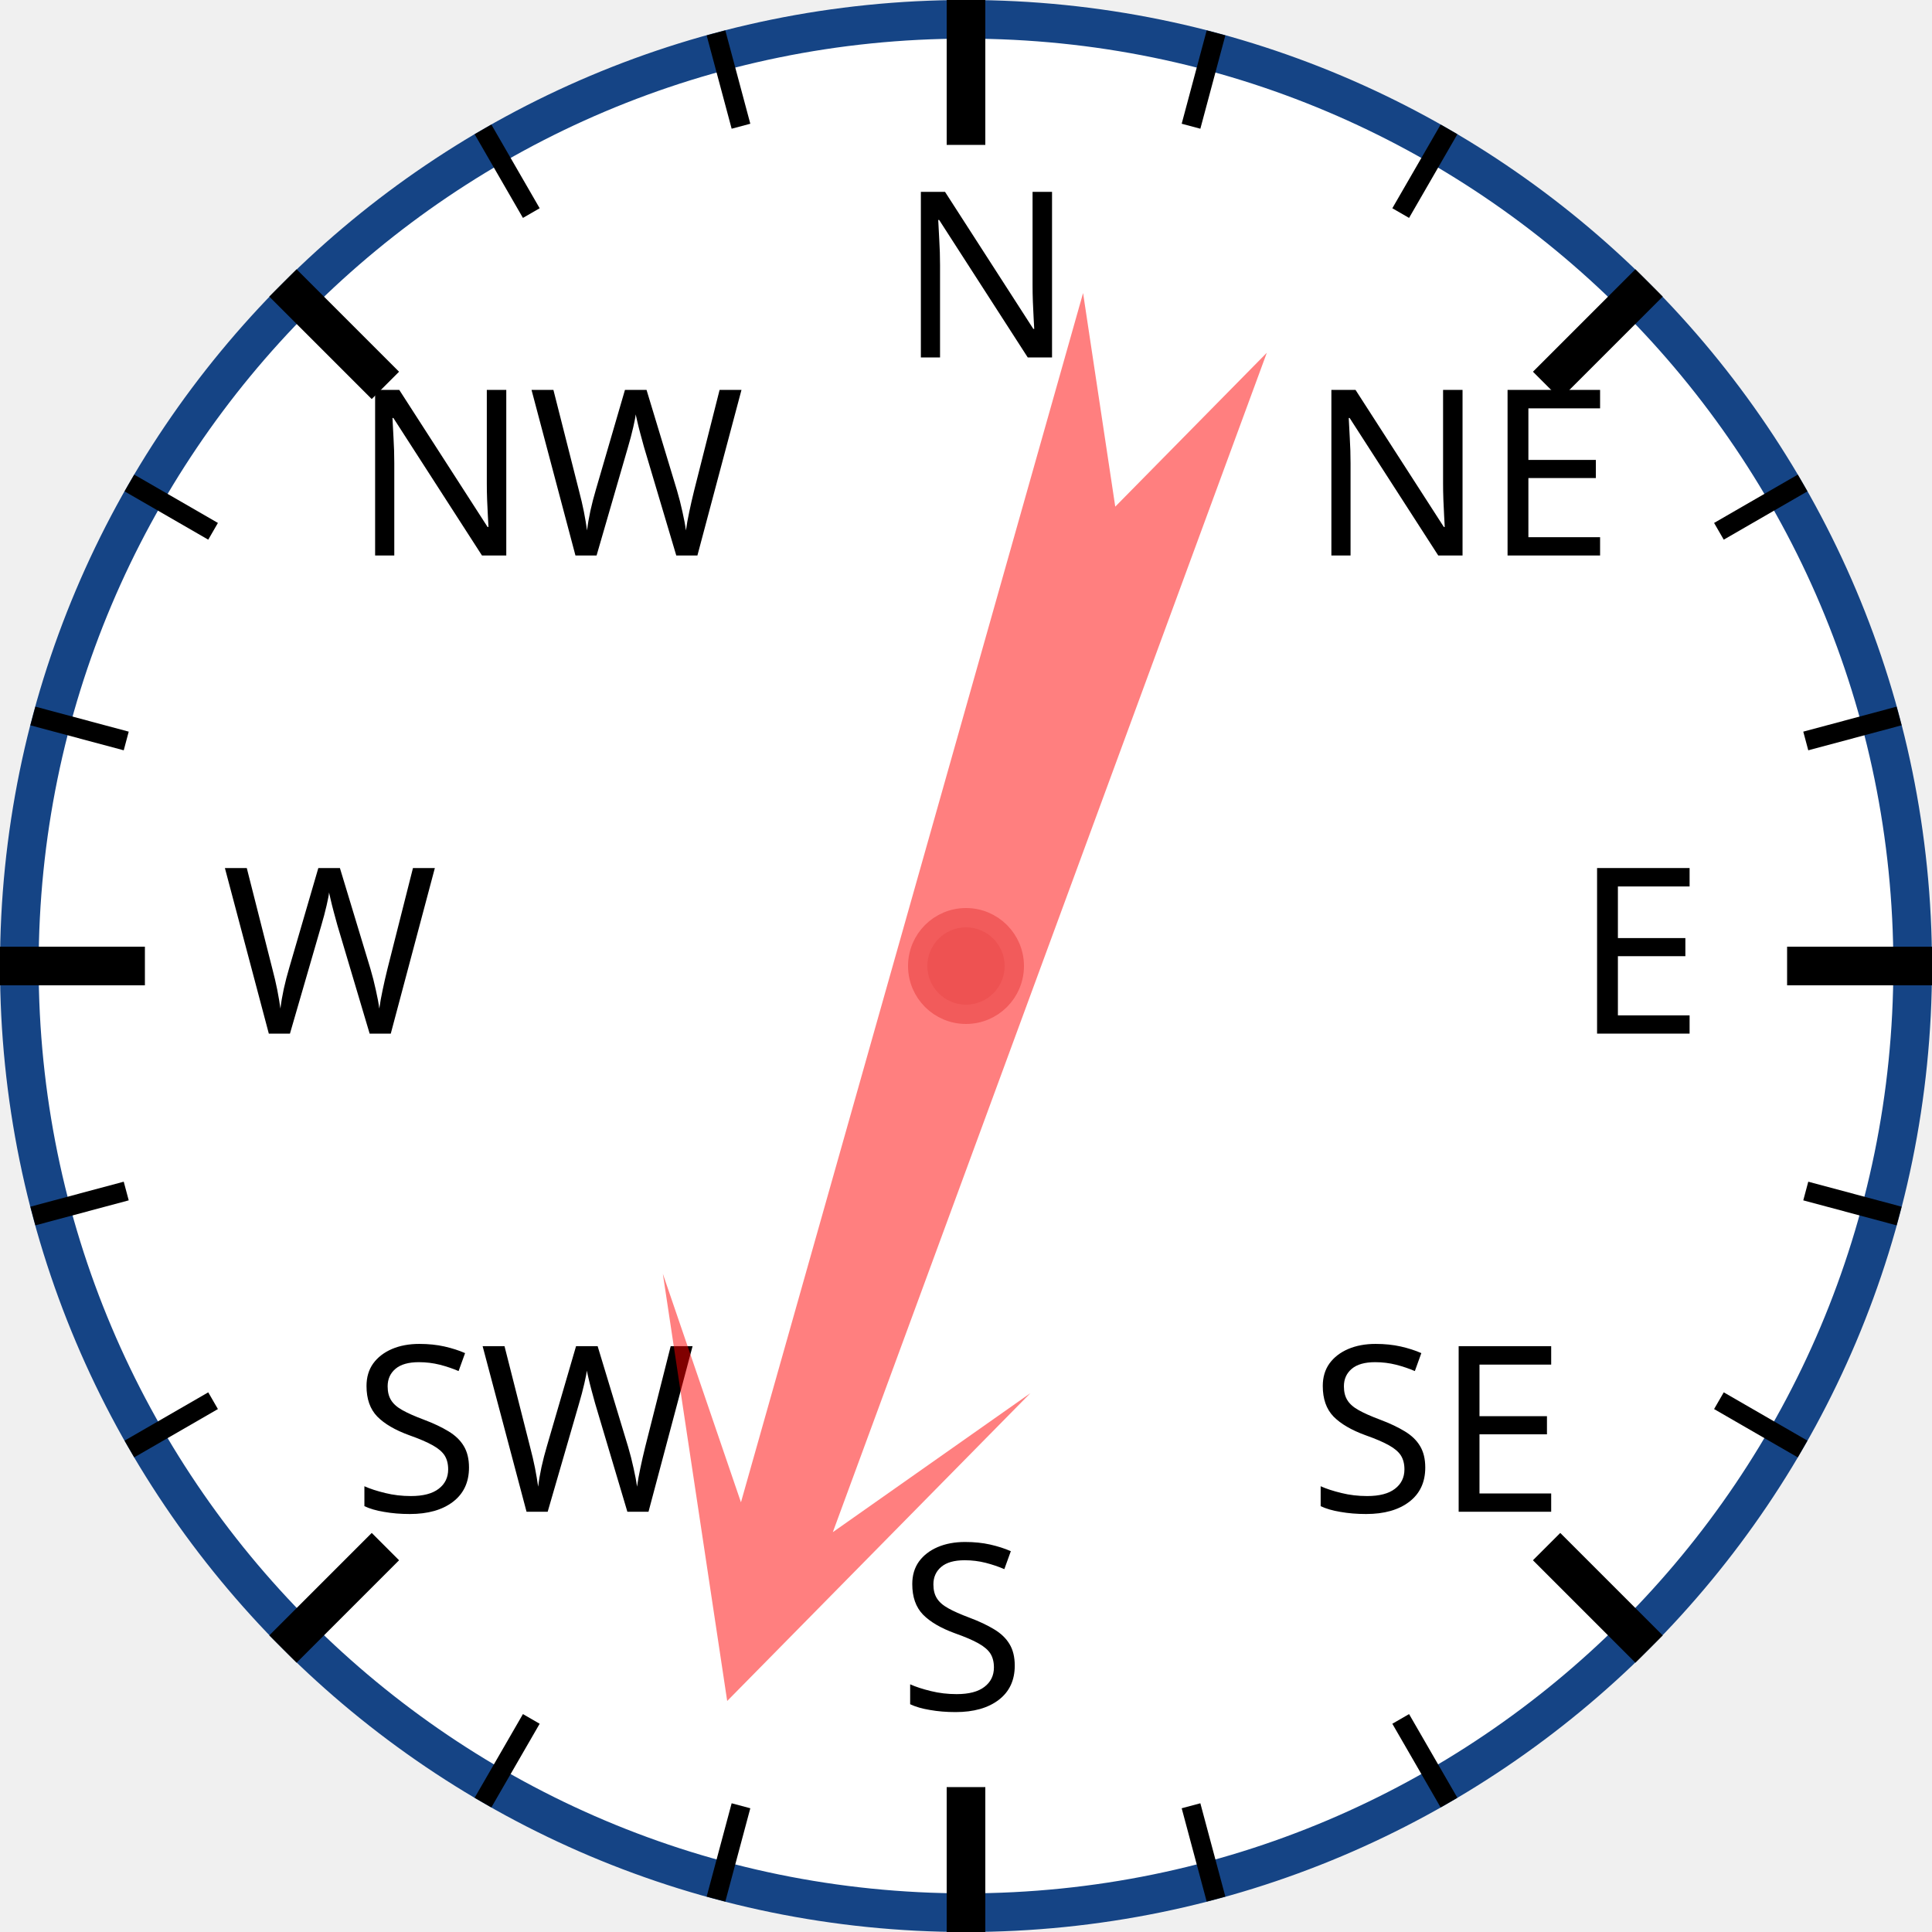
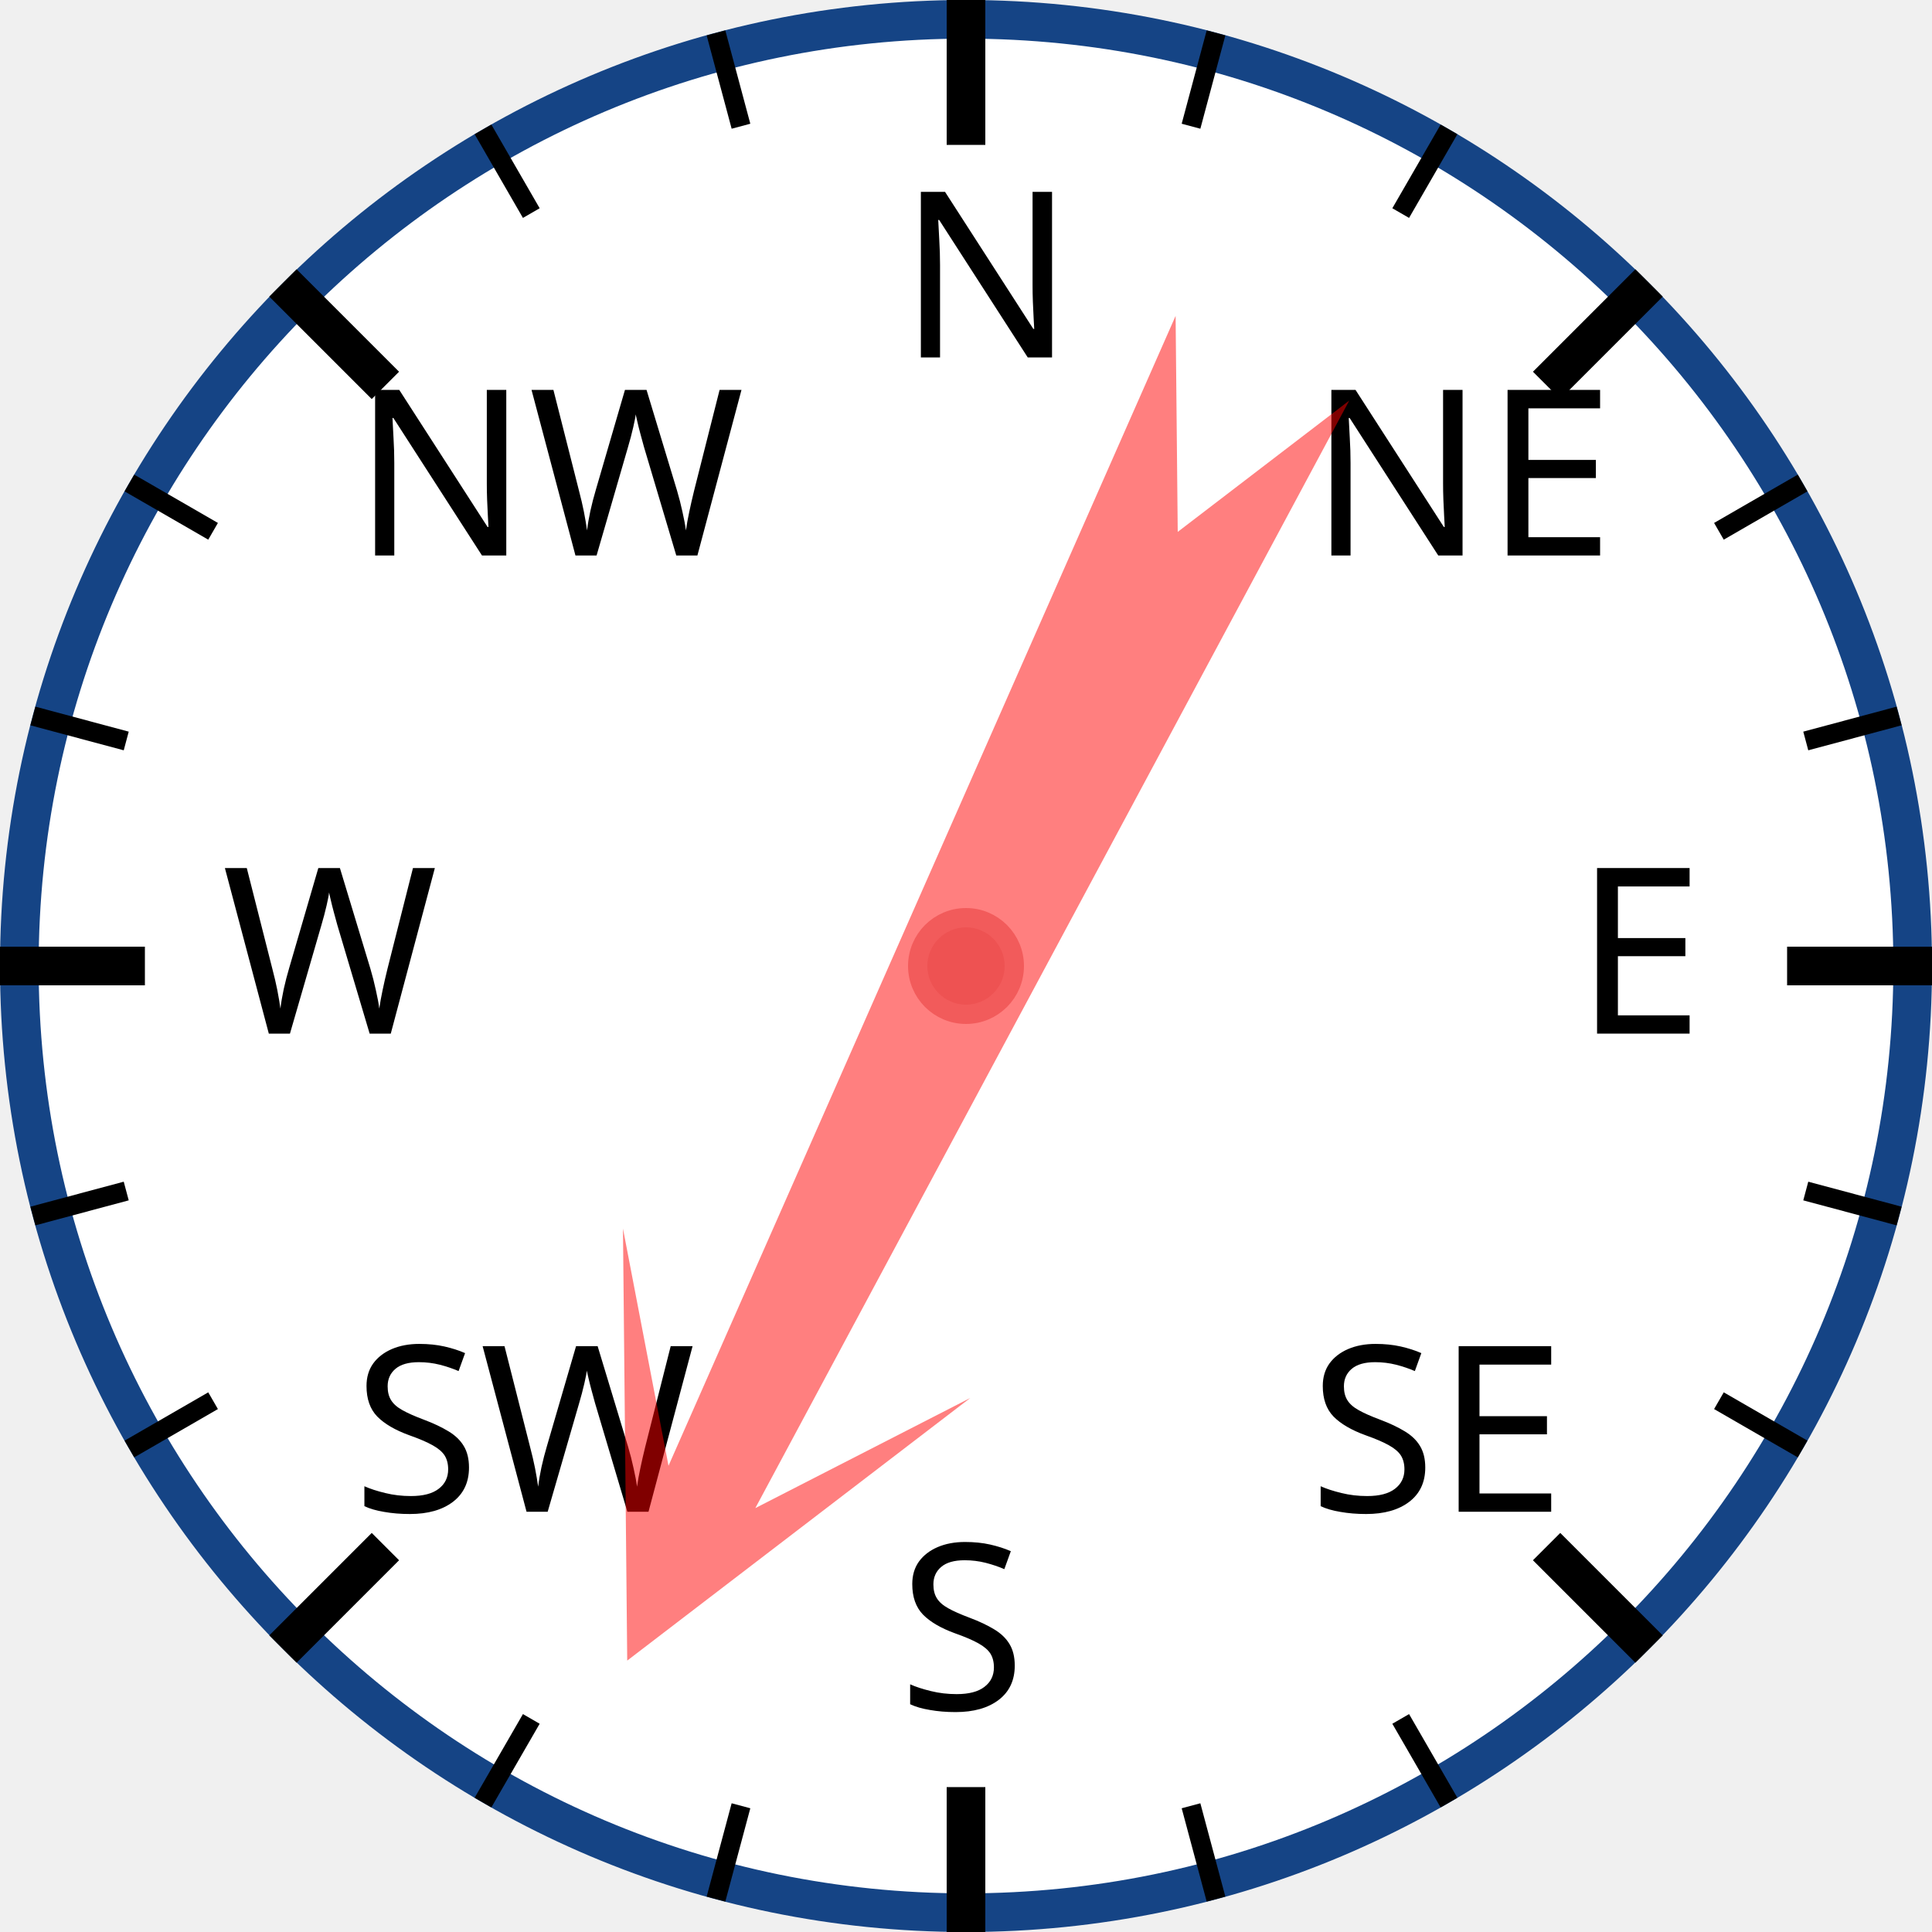
<svg xmlns="http://www.w3.org/2000/svg" width="120px" height="120px" viewBox="0 0 200 200">
  <circle cx="100" cy="100" r="98" style="fill: white; stroke: #154485; stroke-width: 4;" />
  <text x="93.0" y="37.0" style="font-family: sans-serif; font-size: 18pt;">N</text>
  <line x1="100.0" y1="0.0" x2="100.0" y2="15.0" style="stroke: black; stroke-width: 4;" />
  <line x1="74.118" y1="3.407" x2="76.706" y2="13.067" style="stroke: black; stroke-width: 2;" />
  <line x1="50" y1="13.397" x2="55" y2="22.058" style="stroke: black; stroke-width: 2;" />
  <text x="36.503" y="57.503" style="font-family: sans-serif; font-size: 18pt;">NW</text>
  <line x1="29.289" y1="29.289" x2="39.896" y2="39.896" style="stroke: black; stroke-width: 4;" />
  <line x1="13.397" y1="50" x2="22.058" y2="55" style="stroke: black; stroke-width: 2;" />
  <line x1="3.407" y1="74.118" x2="13.067" y2="76.706" style="stroke: black; stroke-width: 2;" />
  <text x="23.0" y="107.0" style="font-family: sans-serif; font-size: 18pt;">W</text>
  <line x1="0.0" y1="100.0" x2="15.0" y2="100.0" style="stroke: black; stroke-width: 4;" />
  <line x1="3.407" y1="125.882" x2="13.067" y2="123.294" style="stroke: black; stroke-width: 2;" />
  <line x1="13.397" y1="150" x2="22.058" y2="145" style="stroke: black; stroke-width: 2;" />
  <text x="36.503" y="156.497" style="font-family: sans-serif; font-size: 18pt;">SW</text>
  <line x1="29.289" y1="170.711" x2="39.896" y2="160.104" style="stroke: black; stroke-width: 4;" />
  <line x1="50" y1="186.603" x2="55" y2="177.942" style="stroke: black; stroke-width: 2;" />
  <line x1="74.118" y1="196.593" x2="76.706" y2="186.933" style="stroke: black; stroke-width: 2;" />
  <text x="93" y="177.0" style="font-family: sans-serif; font-size: 18pt;">S</text>
  <line x1="100" y1="200.0" x2="100" y2="185.0" style="stroke: black; stroke-width: 4;" />
  <line x1="125.882" y1="196.593" x2="123.294" y2="186.933" style="stroke: black; stroke-width: 2;" />
  <line x1="150.0" y1="186.603" x2="145.0" y2="177.942" style="stroke: black; stroke-width: 2;" />
  <text x="135.497" y="156.497" style="font-family: sans-serif; font-size: 18pt;">SE</text>
  <line x1="170.711" y1="170.711" x2="160.104" y2="160.104" style="stroke: black; stroke-width: 4;" />
  <line x1="186.603" y1="150" x2="177.942" y2="145" style="stroke: black; stroke-width: 2;" />
  <line x1="196.593" y1="125.882" x2="186.933" y2="123.294" style="stroke: black; stroke-width: 2;" />
  <text x="163.0" y="107" style="font-family: sans-serif; font-size: 18pt;">E</text>
  <line x1="200.0" y1="100" x2="185.0" y2="100" style="stroke: black; stroke-width: 4;" />
  <line x1="196.593" y1="74.118" x2="186.933" y2="76.706" style="stroke: black; stroke-width: 2;" />
  <line x1="186.603" y1="50" x2="177.942" y2="55" style="stroke: black; stroke-width: 2;" />
  <text x="135.497" y="57.503" style="font-family: sans-serif; font-size: 18pt;">NE</text>
  <line x1="170.711" y1="29.289" x2="160.104" y2="39.896" style="stroke: black; stroke-width: 4;" />
  <line x1="150" y1="13.397" x2="145" y2="22.058" style="stroke: black; stroke-width: 2;" />
  <line x1="125.882" y1="3.407" x2="123.294" y2="13.067" style="stroke: black; stroke-width: 2;" />
-   <polygon points="100 20 120 60 105 40 110 170 100 150 90 170 95 40 80 60" style="fill: red; fill-opacity: 0.5;" transform="rotate(198,100,100)" />
+   <polygon points="100 20 120 60 105 40 110 170 100 150 90 170 95 40 80 60" style="fill: red; fill-opacity: 0.5;" transform="rotate(206,100,100)" />
  <circle cx="100" cy="100" r="5" style="fill: #EE5252; stroke: #F25B5B; stroke-width: 2;" />
</svg>
